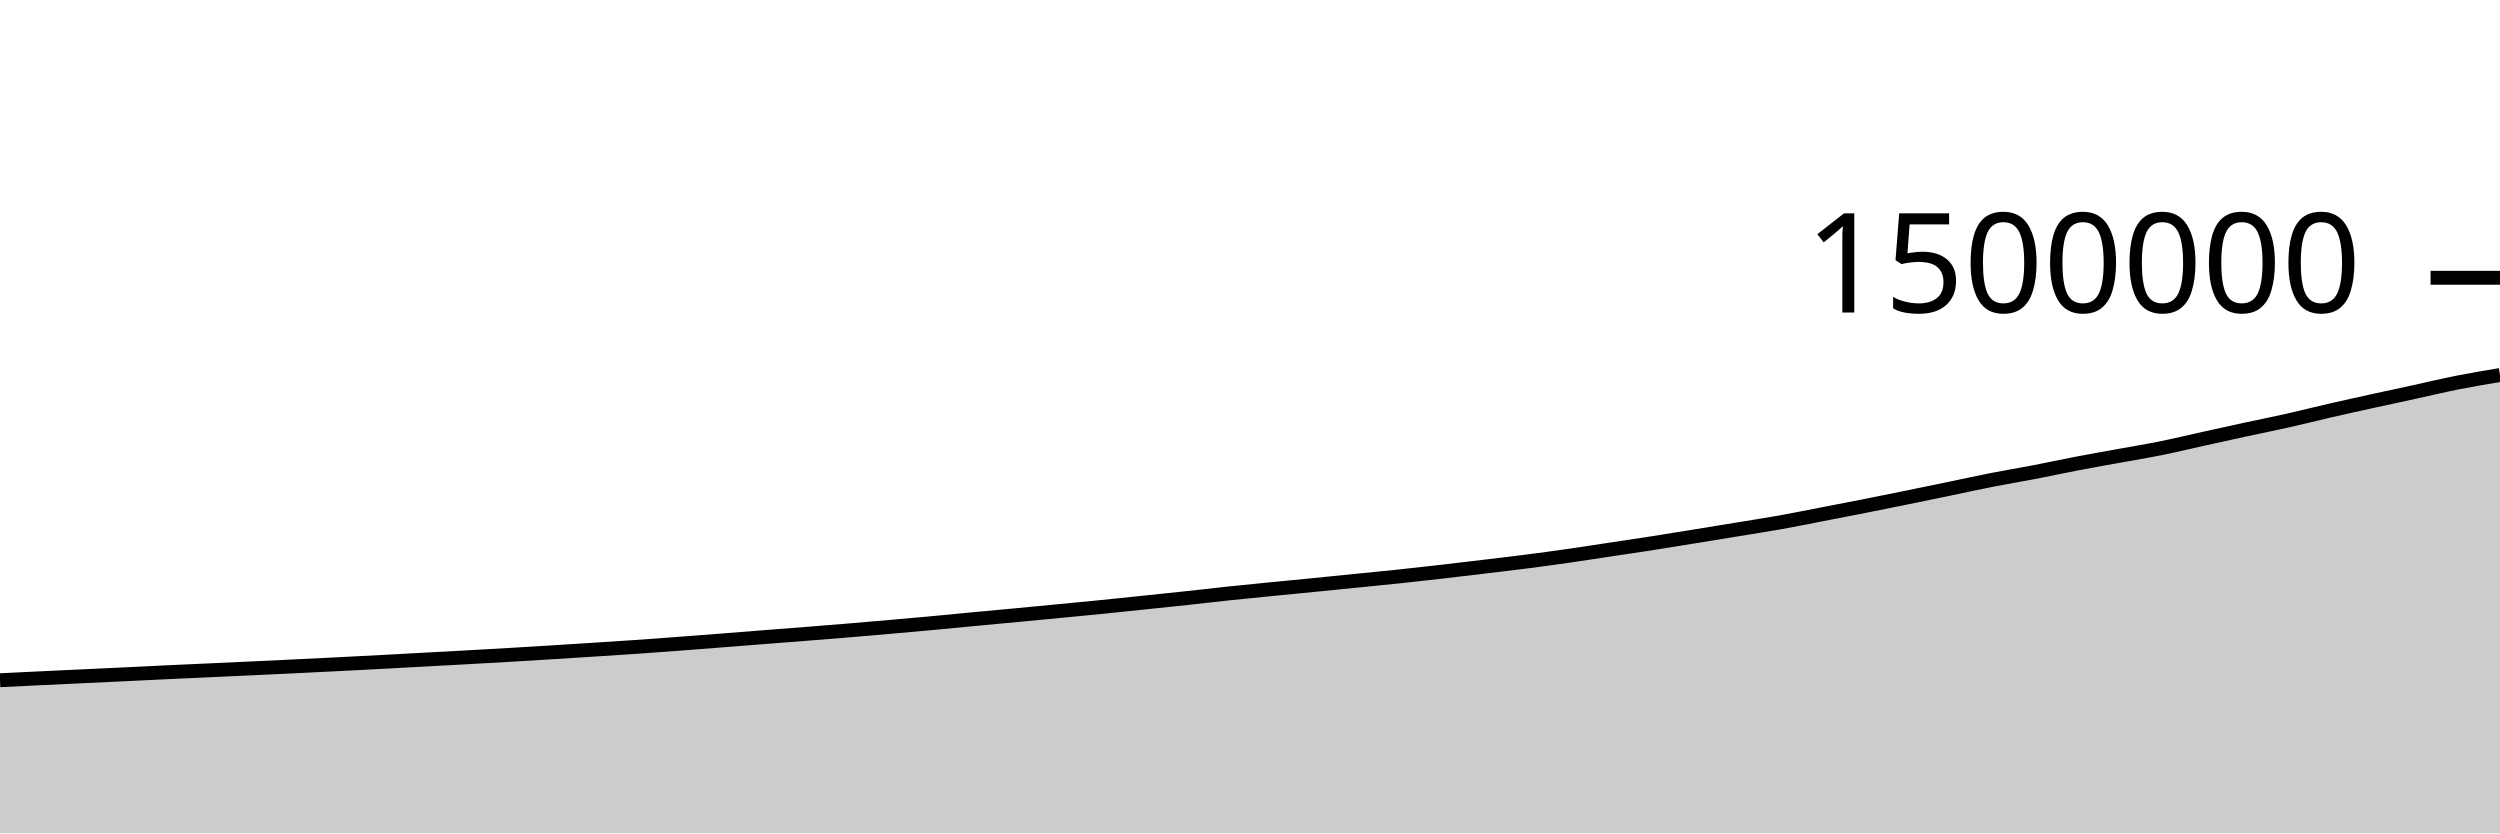
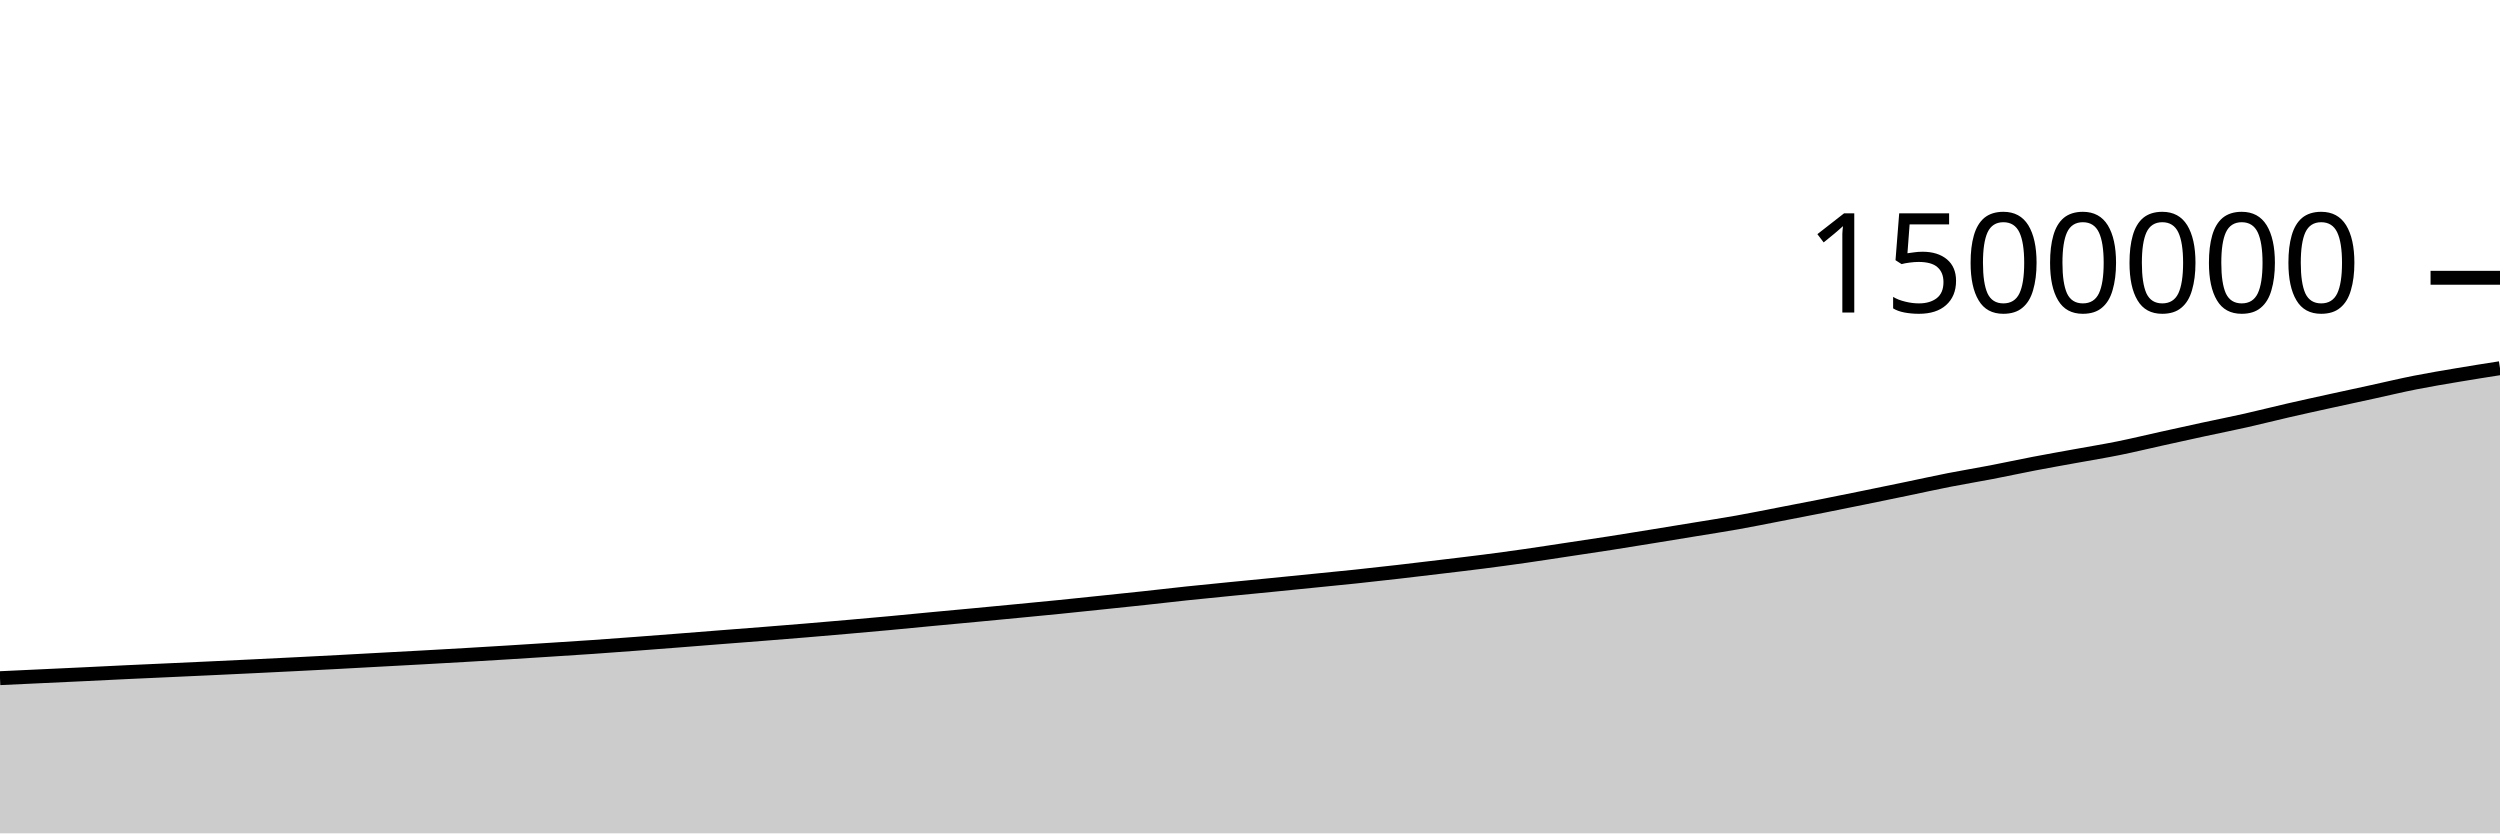
<svg xmlns="http://www.w3.org/2000/svg" viewBox="0 0 180 60">
  <g transform="translate(0,20)">
-     <path class="area" fill="rgba(0, 0, 0, 0.2)" d="M0,28.976C1.017,28.926,2.034,28.876,3.051,28.828C4.068,28.779,5.085,28.733,6.102,28.685C7.119,28.638,8.136,28.591,9.153,28.542C10.169,28.493,11.186,28.441,12.203,28.393C13.22,28.345,14.237,28.3,15.254,28.254C16.271,28.207,17.288,28.161,18.305,28.114C19.322,28.066,20.339,28.019,21.356,27.969C22.373,27.92,23.39,27.869,24.407,27.818C25.424,27.766,26.441,27.715,27.458,27.661C28.475,27.607,29.492,27.55,30.508,27.494C31.525,27.439,32.542,27.385,33.559,27.329C34.576,27.273,35.593,27.216,36.61,27.156C37.627,27.097,38.644,27.035,39.661,26.972C40.678,26.908,41.695,26.844,42.712,26.778C43.729,26.713,44.746,26.649,45.763,26.579C46.78,26.509,47.797,26.432,48.814,26.356C49.831,26.28,50.847,26.202,51.864,26.122C52.881,26.043,53.898,25.96,54.915,25.881C55.932,25.801,56.949,25.724,57.966,25.644C58.983,25.563,60,25.483,61.017,25.398C62.034,25.314,63.051,25.226,64.068,25.137C65.085,25.048,66.102,24.958,67.119,24.864C68.136,24.77,69.153,24.668,70.169,24.572C71.186,24.476,72.203,24.384,73.22,24.288C74.237,24.193,75.254,24.095,76.271,23.997C77.288,23.9,78.305,23.803,79.322,23.701C80.339,23.599,81.356,23.491,82.373,23.385C83.39,23.279,84.407,23.175,85.424,23.065C86.441,22.955,87.458,22.834,88.475,22.727C89.492,22.619,90.508,22.521,91.525,22.42C92.542,22.32,93.559,22.223,94.576,22.122C95.593,22.022,96.61,21.919,97.627,21.816C98.644,21.714,99.661,21.617,100.678,21.509C101.695,21.401,102.712,21.288,103.729,21.171C104.746,21.055,105.763,20.932,106.78,20.81C107.797,20.688,108.814,20.571,109.831,20.44C110.847,20.309,111.864,20.172,112.881,20.026C113.898,19.881,114.915,19.721,115.932,19.568C116.949,19.415,117.966,19.265,118.983,19.107C120,18.948,121.017,18.781,122.034,18.617C123.051,18.452,124.068,18.285,125.085,18.118C126.102,17.951,127.119,17.796,128.136,17.615C129.153,17.434,130.169,17.227,131.186,17.03C132.203,16.834,133.22,16.638,134.237,16.437C135.254,16.235,136.271,16.029,137.288,15.822C138.305,15.615,139.322,15.405,140.339,15.194C141.356,14.983,142.373,14.757,143.39,14.557C144.407,14.358,145.424,14.192,146.441,13.997C147.458,13.801,148.475,13.579,149.492,13.384C150.508,13.189,151.525,13.011,152.542,12.826C153.559,12.64,154.576,12.477,155.593,12.271C156.61,12.066,157.627,11.818,158.644,11.593C159.661,11.369,160.678,11.143,161.695,10.923C162.712,10.703,163.729,10.503,164.746,10.274C165.763,10.045,166.78,9.784,167.797,9.551C168.814,9.317,169.831,9.096,170.847,8.872C171.864,8.649,172.881,8.431,173.898,8.209C174.915,7.987,175.932,7.743,176.949,7.542C177.966,7.34,178.983,7.171,180,7.001L180,40C178.983,40,177.966,40,176.949,40C175.932,40,174.915,40,173.898,40C172.881,40,171.864,40,170.847,40C169.831,40,168.814,40,167.797,40C166.78,40,165.763,40,164.746,40C163.729,40,162.712,40,161.695,40C160.678,40,159.661,40,158.644,40C157.627,40,156.61,40,155.593,40C154.576,40,153.559,40,152.542,40C151.525,40,150.508,40,149.492,40C148.475,40,147.458,40,146.441,40C145.424,40,144.407,40,143.39,40C142.373,40,141.356,40,140.339,40C139.322,40,138.305,40,137.288,40C136.271,40,135.254,40,134.237,40C133.22,40,132.203,40,131.186,40C130.169,40,129.153,40,128.136,40C127.119,40,126.102,40,125.085,40C124.068,40,123.051,40,122.034,40C121.017,40,120,40,118.983,40C117.966,40,116.949,40,115.932,40C114.915,40,113.898,40,112.881,40C111.864,40,110.847,40,109.831,40C108.814,40,107.797,40,106.78,40C105.763,40,104.746,40,103.729,40C102.712,40,101.695,40,100.678,40C99.661,40,98.644,40,97.627,40C96.61,40,95.593,40,94.576,40C93.559,40,92.542,40,91.525,40C90.508,40,89.492,40,88.475,40C87.458,40,86.441,40,85.424,40C84.407,40,83.39,40,82.373,40C81.356,40,80.339,40,79.322,40C78.305,40,77.288,40,76.271,40C75.254,40,74.237,40,73.22,40C72.203,40,71.186,40,70.169,40C69.153,40,68.136,40,67.119,40C66.102,40,65.085,40,64.068,40C63.051,40,62.034,40,61.017,40C60,40,58.983,40,57.966,40C56.949,40,55.932,40,54.915,40C53.898,40,52.881,40,51.864,40C50.847,40,49.831,40,48.814,40C47.797,40,46.78,40,45.763,40C44.746,40,43.729,40,42.712,40C41.695,40,40.678,40,39.661,40C38.644,40,37.627,40,36.61,40C35.593,40,34.576,40,33.559,40C32.542,40,31.525,40,30.508,40C29.492,40,28.475,40,27.458,40C26.441,40,25.424,40,24.407,40C23.39,40,22.373,40,21.356,40C20.339,40,19.322,40,18.305,40C17.288,40,16.271,40,15.254,40C14.237,40,13.22,40,12.203,40C11.186,40,10.169,40,9.153,40C8.136,40,7.119,40,6.102,40C5.085,40,4.068,40,3.051,40C2.034,40,1.017,40,0,40Z" />
-     <path class="line" stroke="black" fill="none" d="M0,28.976C1.017,28.926,2.034,28.876,3.051,28.828C4.068,28.779,5.085,28.733,6.102,28.685C7.119,28.638,8.136,28.591,9.153,28.542C10.169,28.493,11.186,28.441,12.203,28.393C13.22,28.345,14.237,28.3,15.254,28.254C16.271,28.207,17.288,28.161,18.305,28.114C19.322,28.066,20.339,28.019,21.356,27.969C22.373,27.92,23.39,27.869,24.407,27.818C25.424,27.766,26.441,27.715,27.458,27.661C28.475,27.607,29.492,27.55,30.508,27.494C31.525,27.439,32.542,27.385,33.559,27.329C34.576,27.273,35.593,27.216,36.61,27.156C37.627,27.097,38.644,27.035,39.661,26.972C40.678,26.908,41.695,26.844,42.712,26.778C43.729,26.713,44.746,26.649,45.763,26.579C46.78,26.509,47.797,26.432,48.814,26.356C49.831,26.28,50.847,26.202,51.864,26.122C52.881,26.043,53.898,25.96,54.915,25.881C55.932,25.801,56.949,25.724,57.966,25.644C58.983,25.563,60,25.483,61.017,25.398C62.034,25.314,63.051,25.226,64.068,25.137C65.085,25.048,66.102,24.958,67.119,24.864C68.136,24.77,69.153,24.668,70.169,24.572C71.186,24.476,72.203,24.384,73.22,24.288C74.237,24.193,75.254,24.095,76.271,23.997C77.288,23.9,78.305,23.803,79.322,23.701C80.339,23.599,81.356,23.491,82.373,23.385C83.39,23.279,84.407,23.175,85.424,23.065C86.441,22.955,87.458,22.834,88.475,22.727C89.492,22.619,90.508,22.521,91.525,22.42C92.542,22.32,93.559,22.223,94.576,22.122C95.593,22.022,96.61,21.919,97.627,21.816C98.644,21.714,99.661,21.617,100.678,21.509C101.695,21.401,102.712,21.288,103.729,21.171C104.746,21.055,105.763,20.932,106.78,20.81C107.797,20.688,108.814,20.571,109.831,20.44C110.847,20.309,111.864,20.172,112.881,20.026C113.898,19.881,114.915,19.721,115.932,19.568C116.949,19.415,117.966,19.265,118.983,19.107C120,18.948,121.017,18.781,122.034,18.617C123.051,18.452,124.068,18.285,125.085,18.118C126.102,17.951,127.119,17.796,128.136,17.615C129.153,17.434,130.169,17.227,131.186,17.03C132.203,16.834,133.22,16.638,134.237,16.437C135.254,16.235,136.271,16.029,137.288,15.822C138.305,15.615,139.322,15.405,140.339,15.194C141.356,14.983,142.373,14.757,143.39,14.557C144.407,14.358,145.424,14.192,146.441,13.997C147.458,13.801,148.475,13.579,149.492,13.384C150.508,13.189,151.525,13.011,152.542,12.826C153.559,12.64,154.576,12.477,155.593,12.271C156.61,12.066,157.627,11.818,158.644,11.593C159.661,11.369,160.678,11.143,161.695,10.923C162.712,10.703,163.729,10.503,164.746,10.274C165.763,10.045,166.78,9.784,167.797,9.551C168.814,9.317,169.831,9.096,170.847,8.872C171.864,8.649,172.881,8.431,173.898,8.209C174.915,7.987,175.932,7.743,176.949,7.542C177.966,7.34,178.983,7.171,180,7.001" />
+     <path class="area" fill="rgba(0, 0, 0, 0.2)" d="M0,28.828C1.017,28.78,2.034,28.733,3.051,28.685C4.068,28.638,5.085,28.591,6.102,28.542C7.119,28.493,8.136,28.441,9.153,28.393C10.169,28.345,11.186,28.3,12.203,28.254C13.22,28.207,14.237,28.161,15.254,28.114C16.271,28.066,17.288,28.019,18.305,27.969C19.322,27.92,20.339,27.869,21.356,27.818C22.373,27.766,23.39,27.715,24.407,27.661C25.424,27.607,26.441,27.55,27.458,27.494C28.475,27.439,29.492,27.385,30.508,27.329C31.525,27.273,32.542,27.216,33.559,27.156C34.576,27.097,35.593,27.035,36.61,26.972C37.627,26.908,38.644,26.844,39.661,26.778C40.678,26.713,41.695,26.649,42.712,26.579C43.729,26.509,44.746,26.432,45.763,26.356C46.78,26.28,47.797,26.202,48.814,26.122C49.831,26.043,50.847,25.96,51.864,25.881C52.881,25.801,53.898,25.724,54.915,25.644C55.932,25.563,56.949,25.483,57.966,25.398C58.983,25.314,60,25.226,61.017,25.137C62.034,25.048,63.051,24.958,64.068,24.864C65.085,24.77,66.102,24.668,67.119,24.572C68.136,24.476,69.153,24.384,70.169,24.288C71.186,24.193,72.203,24.095,73.22,23.997C74.237,23.9,75.254,23.803,76.271,23.701C77.288,23.599,78.305,23.491,79.322,23.385C80.339,23.279,81.356,23.175,82.373,23.065C83.39,22.955,84.407,22.834,85.424,22.727C86.441,22.619,87.458,22.521,88.475,22.42C89.492,22.32,90.508,22.223,91.525,22.122C92.542,22.022,93.559,21.919,94.576,21.816C95.593,21.714,96.61,21.617,97.627,21.509C98.644,21.401,99.661,21.288,100.678,21.171C101.695,21.055,102.712,20.932,103.729,20.81C104.746,20.688,105.763,20.571,106.78,20.44C107.797,20.309,108.814,20.172,109.831,20.026C110.847,19.881,111.864,19.721,112.881,19.568C113.898,19.415,114.915,19.265,115.932,19.107C116.949,18.948,117.966,18.781,118.983,18.617C120,18.452,121.017,18.285,122.034,18.118C123.051,17.951,124.068,17.796,125.085,17.615C126.102,17.434,127.119,17.227,128.136,17.03C129.153,16.834,130.169,16.638,131.186,16.437C132.203,16.235,133.22,16.029,134.237,15.822C135.254,15.615,136.271,15.405,137.288,15.194C138.305,14.983,139.322,14.757,140.339,14.557C141.356,14.358,142.373,14.192,143.39,13.997C144.407,13.801,145.424,13.579,146.441,13.384C147.458,13.189,148.475,13.011,149.492,12.826C150.508,12.64,151.525,12.477,152.542,12.271C153.559,12.066,154.576,11.818,155.593,11.593C156.61,11.369,157.627,11.143,158.644,10.923C159.661,10.703,160.678,10.503,161.695,10.274C162.712,10.045,163.729,9.784,164.746,9.551C165.763,9.317,166.78,9.096,167.797,8.872C168.814,8.649,169.831,8.431,170.847,8.209C171.864,7.987,172.881,7.743,173.898,7.542C174.915,7.34,175.932,7.173,176.949,7.001C177.966,6.829,178.983,6.669,180,6.51L180,40C178.983,40,177.966,40,176.949,40C175.932,40,174.915,40,173.898,40C172.881,40,171.864,40,170.847,40C169.831,40,168.814,40,167.797,40C166.78,40,165.763,40,164.746,40C163.729,40,162.712,40,161.695,40C160.678,40,159.661,40,158.644,40C157.627,40,156.61,40,155.593,40C154.576,40,153.559,40,152.542,40C151.525,40,150.508,40,149.492,40C148.475,40,147.458,40,146.441,40C145.424,40,144.407,40,143.39,40C142.373,40,141.356,40,140.339,40C139.322,40,138.305,40,137.288,40C136.271,40,135.254,40,134.237,40C133.22,40,132.203,40,131.186,40C130.169,40,129.153,40,128.136,40C127.119,40,126.102,40,125.085,40C124.068,40,123.051,40,122.034,40C121.017,40,120,40,118.983,40C117.966,40,116.949,40,115.932,40C114.915,40,113.898,40,112.881,40C111.864,40,110.847,40,109.831,40C108.814,40,107.797,40,106.78,40C105.763,40,104.746,40,103.729,40C102.712,40,101.695,40,100.678,40C99.661,40,98.644,40,97.627,40C96.61,40,95.593,40,94.576,40C93.559,40,92.542,40,91.525,40C90.508,40,89.492,40,88.475,40C87.458,40,86.441,40,85.424,40C84.407,40,83.39,40,82.373,40C81.356,40,80.339,40,79.322,40C78.305,40,77.288,40,76.271,40C75.254,40,74.237,40,73.22,40C72.203,40,71.186,40,70.169,40C69.153,40,68.136,40,67.119,40C66.102,40,65.085,40,64.068,40C63.051,40,62.034,40,61.017,40C60,40,58.983,40,57.966,40C56.949,40,55.932,40,54.915,40C53.898,40,52.881,40,51.864,40C50.847,40,49.831,40,48.814,40C47.797,40,46.78,40,45.763,40C44.746,40,43.729,40,42.712,40C41.695,40,40.678,40,39.661,40C38.644,40,37.627,40,36.61,40C35.593,40,34.576,40,33.559,40C32.542,40,31.525,40,30.508,40C29.492,40,28.475,40,27.458,40C26.441,40,25.424,40,24.407,40C23.39,40,22.373,40,21.356,40C20.339,40,19.322,40,18.305,40C17.288,40,16.271,40,15.254,40C14.237,40,13.22,40,12.203,40C11.186,40,10.169,40,9.153,40C8.136,40,7.119,40,6.102,40C5.085,40,4.068,40,3.051,40C2.034,40,1.017,40,0,40Z" />
+     <path class="line" stroke="black" fill="none" d="M0,28.828C1.017,28.78,2.034,28.733,3.051,28.685C4.068,28.638,5.085,28.591,6.102,28.542C7.119,28.493,8.136,28.441,9.153,28.393C10.169,28.345,11.186,28.3,12.203,28.254C13.22,28.207,14.237,28.161,15.254,28.114C16.271,28.066,17.288,28.019,18.305,27.969C19.322,27.92,20.339,27.869,21.356,27.818C22.373,27.766,23.39,27.715,24.407,27.661C25.424,27.607,26.441,27.55,27.458,27.494C28.475,27.439,29.492,27.385,30.508,27.329C31.525,27.273,32.542,27.216,33.559,27.156C34.576,27.097,35.593,27.035,36.61,26.972C37.627,26.908,38.644,26.844,39.661,26.778C40.678,26.713,41.695,26.649,42.712,26.579C43.729,26.509,44.746,26.432,45.763,26.356C46.78,26.28,47.797,26.202,48.814,26.122C49.831,26.043,50.847,25.96,51.864,25.881C52.881,25.801,53.898,25.724,54.915,25.644C55.932,25.563,56.949,25.483,57.966,25.398C58.983,25.314,60,25.226,61.017,25.137C62.034,25.048,63.051,24.958,64.068,24.864C65.085,24.77,66.102,24.668,67.119,24.572C68.136,24.476,69.153,24.384,70.169,24.288C71.186,24.193,72.203,24.095,73.22,23.997C74.237,23.9,75.254,23.803,76.271,23.701C77.288,23.599,78.305,23.491,79.322,23.385C80.339,23.279,81.356,23.175,82.373,23.065C83.39,22.955,84.407,22.834,85.424,22.727C86.441,22.619,87.458,22.521,88.475,22.42C89.492,22.32,90.508,22.223,91.525,22.122C92.542,22.022,93.559,21.919,94.576,21.816C95.593,21.714,96.61,21.617,97.627,21.509C98.644,21.401,99.661,21.288,100.678,21.171C101.695,21.055,102.712,20.932,103.729,20.81C104.746,20.688,105.763,20.571,106.78,20.44C107.797,20.309,108.814,20.172,109.831,20.026C110.847,19.881,111.864,19.721,112.881,19.568C113.898,19.415,114.915,19.265,115.932,19.107C116.949,18.948,117.966,18.781,118.983,18.617C120,18.452,121.017,18.285,122.034,18.118C123.051,17.951,124.068,17.796,125.085,17.615C126.102,17.434,127.119,17.227,128.136,17.03C129.153,16.834,130.169,16.638,131.186,16.437C132.203,16.235,133.22,16.029,134.237,15.822C135.254,15.615,136.271,15.405,137.288,15.194C138.305,14.983,139.322,14.757,140.339,14.557C141.356,14.358,142.373,14.192,143.39,13.997C144.407,13.801,145.424,13.579,146.441,13.384C147.458,13.189,148.475,13.011,149.492,12.826C150.508,12.64,151.525,12.477,152.542,12.271C153.559,12.066,154.576,11.818,155.593,11.593C156.61,11.369,157.627,11.143,158.644,10.923C159.661,10.703,160.678,10.503,161.695,10.274C162.712,10.045,163.729,9.784,164.746,9.551C165.763,9.317,166.78,9.096,167.797,8.872C168.814,8.649,169.831,8.431,170.847,8.209C171.864,7.987,172.881,7.743,173.898,7.542C174.915,7.34,175.932,7.173,176.949,7.001C177.966,6.829,178.983,6.669,180,6.51" />
    <path class="axis-ceiling" stroke-width="1" stroke="black" fill="none" d="M175,0L180,0" />
    <text class="axis-ceiling-label" font-family="sans-serif" text-anchor="end" font-size="10px" x="170" y="2.5">1500000</text>
  </g>
</svg>
